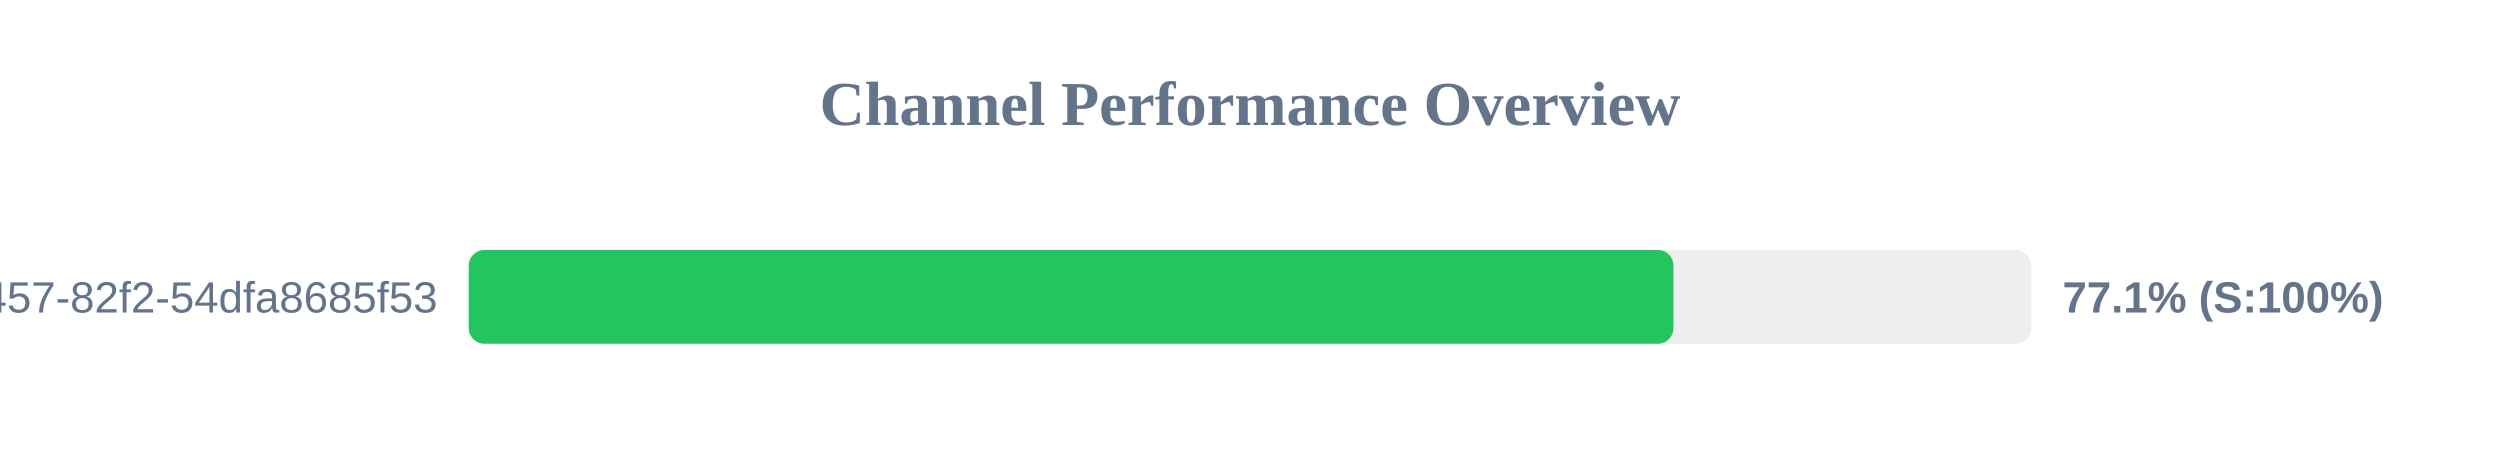
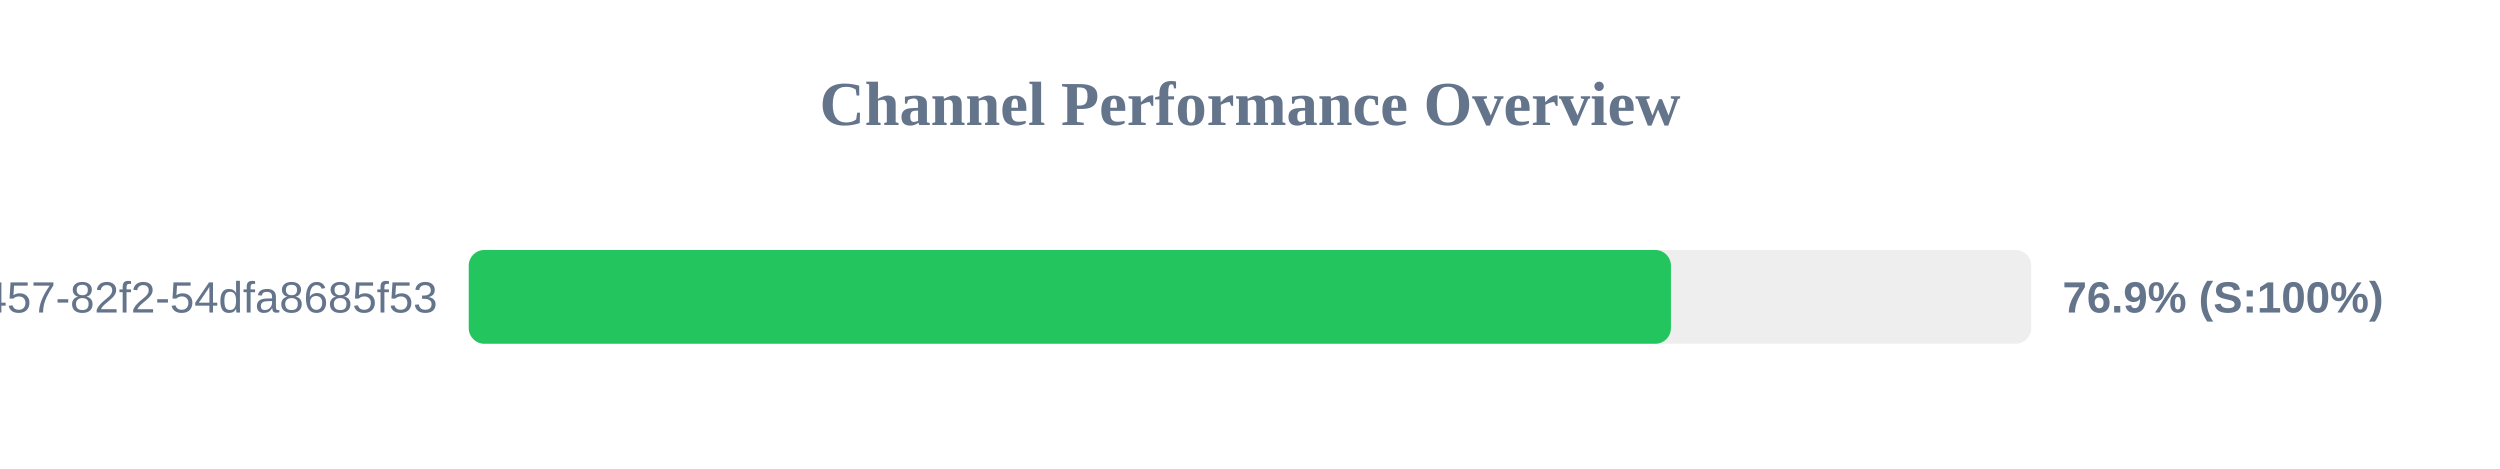
<svg xmlns="http://www.w3.org/2000/svg" width="800" height="150" version="1.1">
  <style>
        .row { font: 14px Arial; fill: #64748b; }
        .score { font: bold 14px Arial; fill: #64748b; }
    </style>
  <text x="400" y="40" text-anchor="middle" font-size="20px" font-weight="bold" fill="#64748b">Channel Performance Overview</text>
  <rect x="150" y="80" width="500" height="30" fill="#eee" rx="5" />
-   <rect x="150" y="80" width="385.5" height="30" fill="#22c55e" rx="5" />
+   <rect x="150" y="80" width="384.7" height="30" fill="#22c55e" rx="5" />
  <text x="140" y="100" text-anchor="end" class="row">?uuid=413c8b50-96bf-4457-82f2-54dfa8685f53</text>
-   <text x="660" y="100" text-anchor="start" class="score">77.1% (S:100%)</text>
+   <text x="660" y="100" text-anchor="start" class="score">76.9% (S:100%)</text>
</svg>
